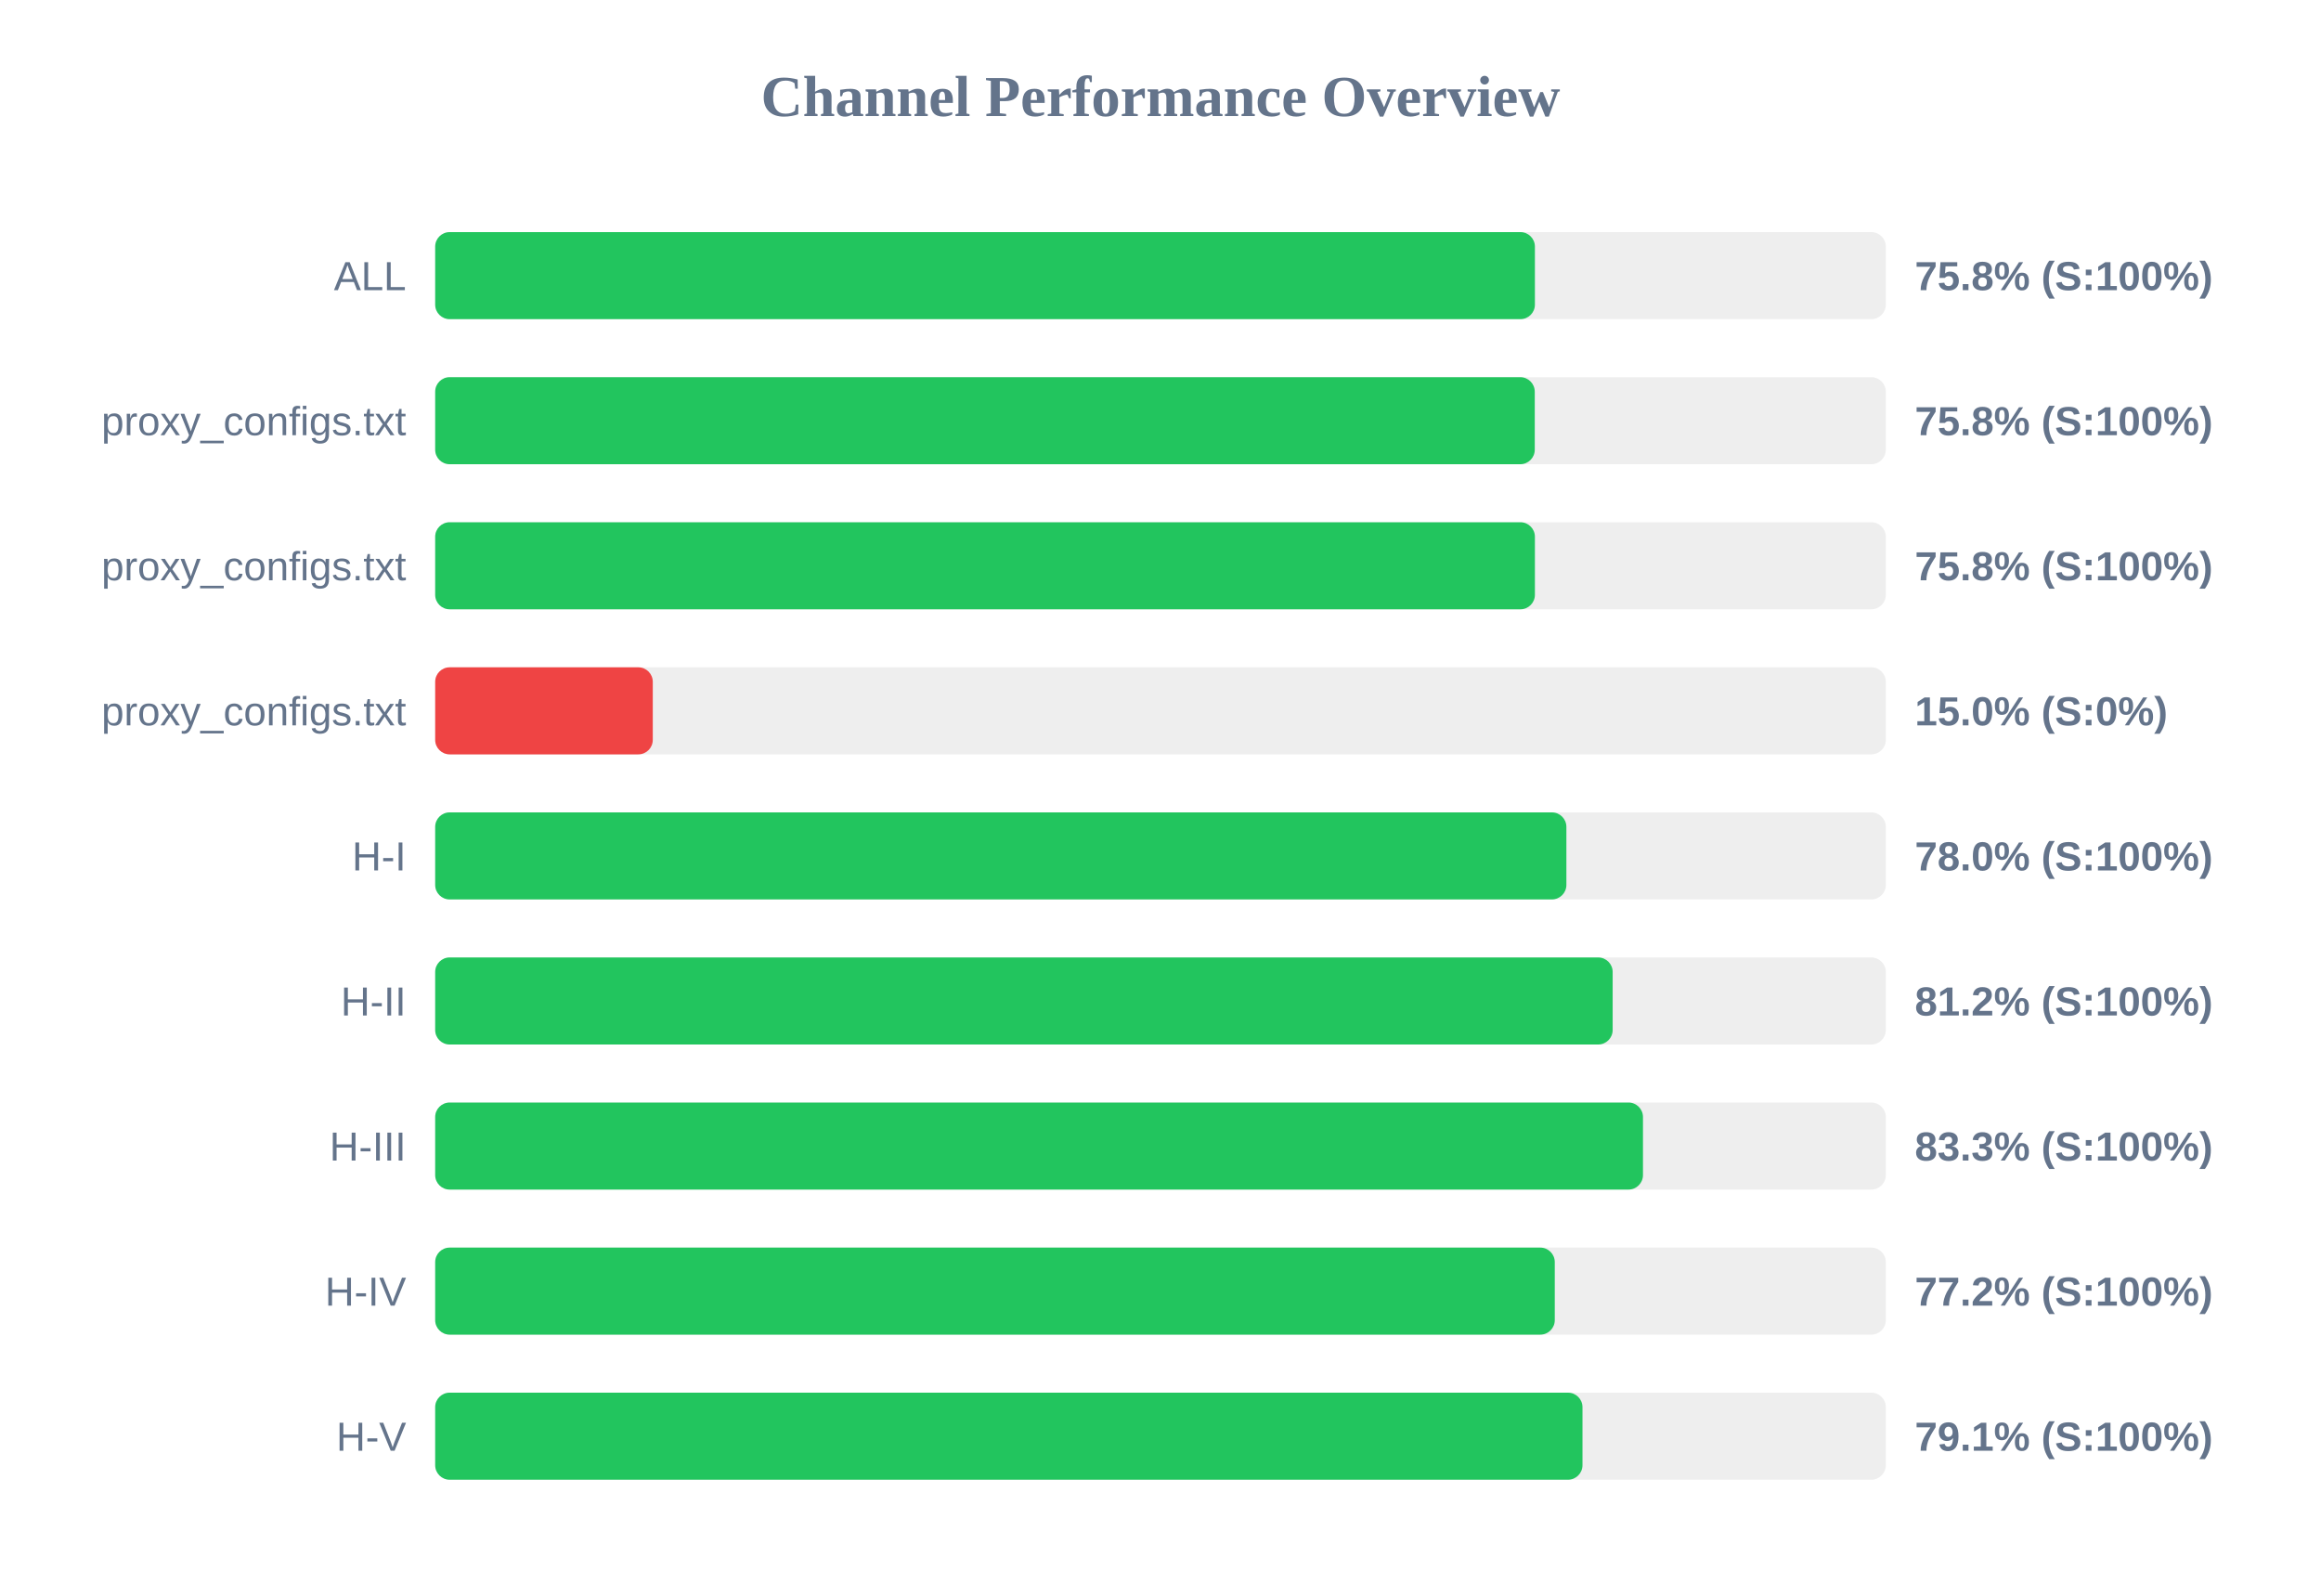
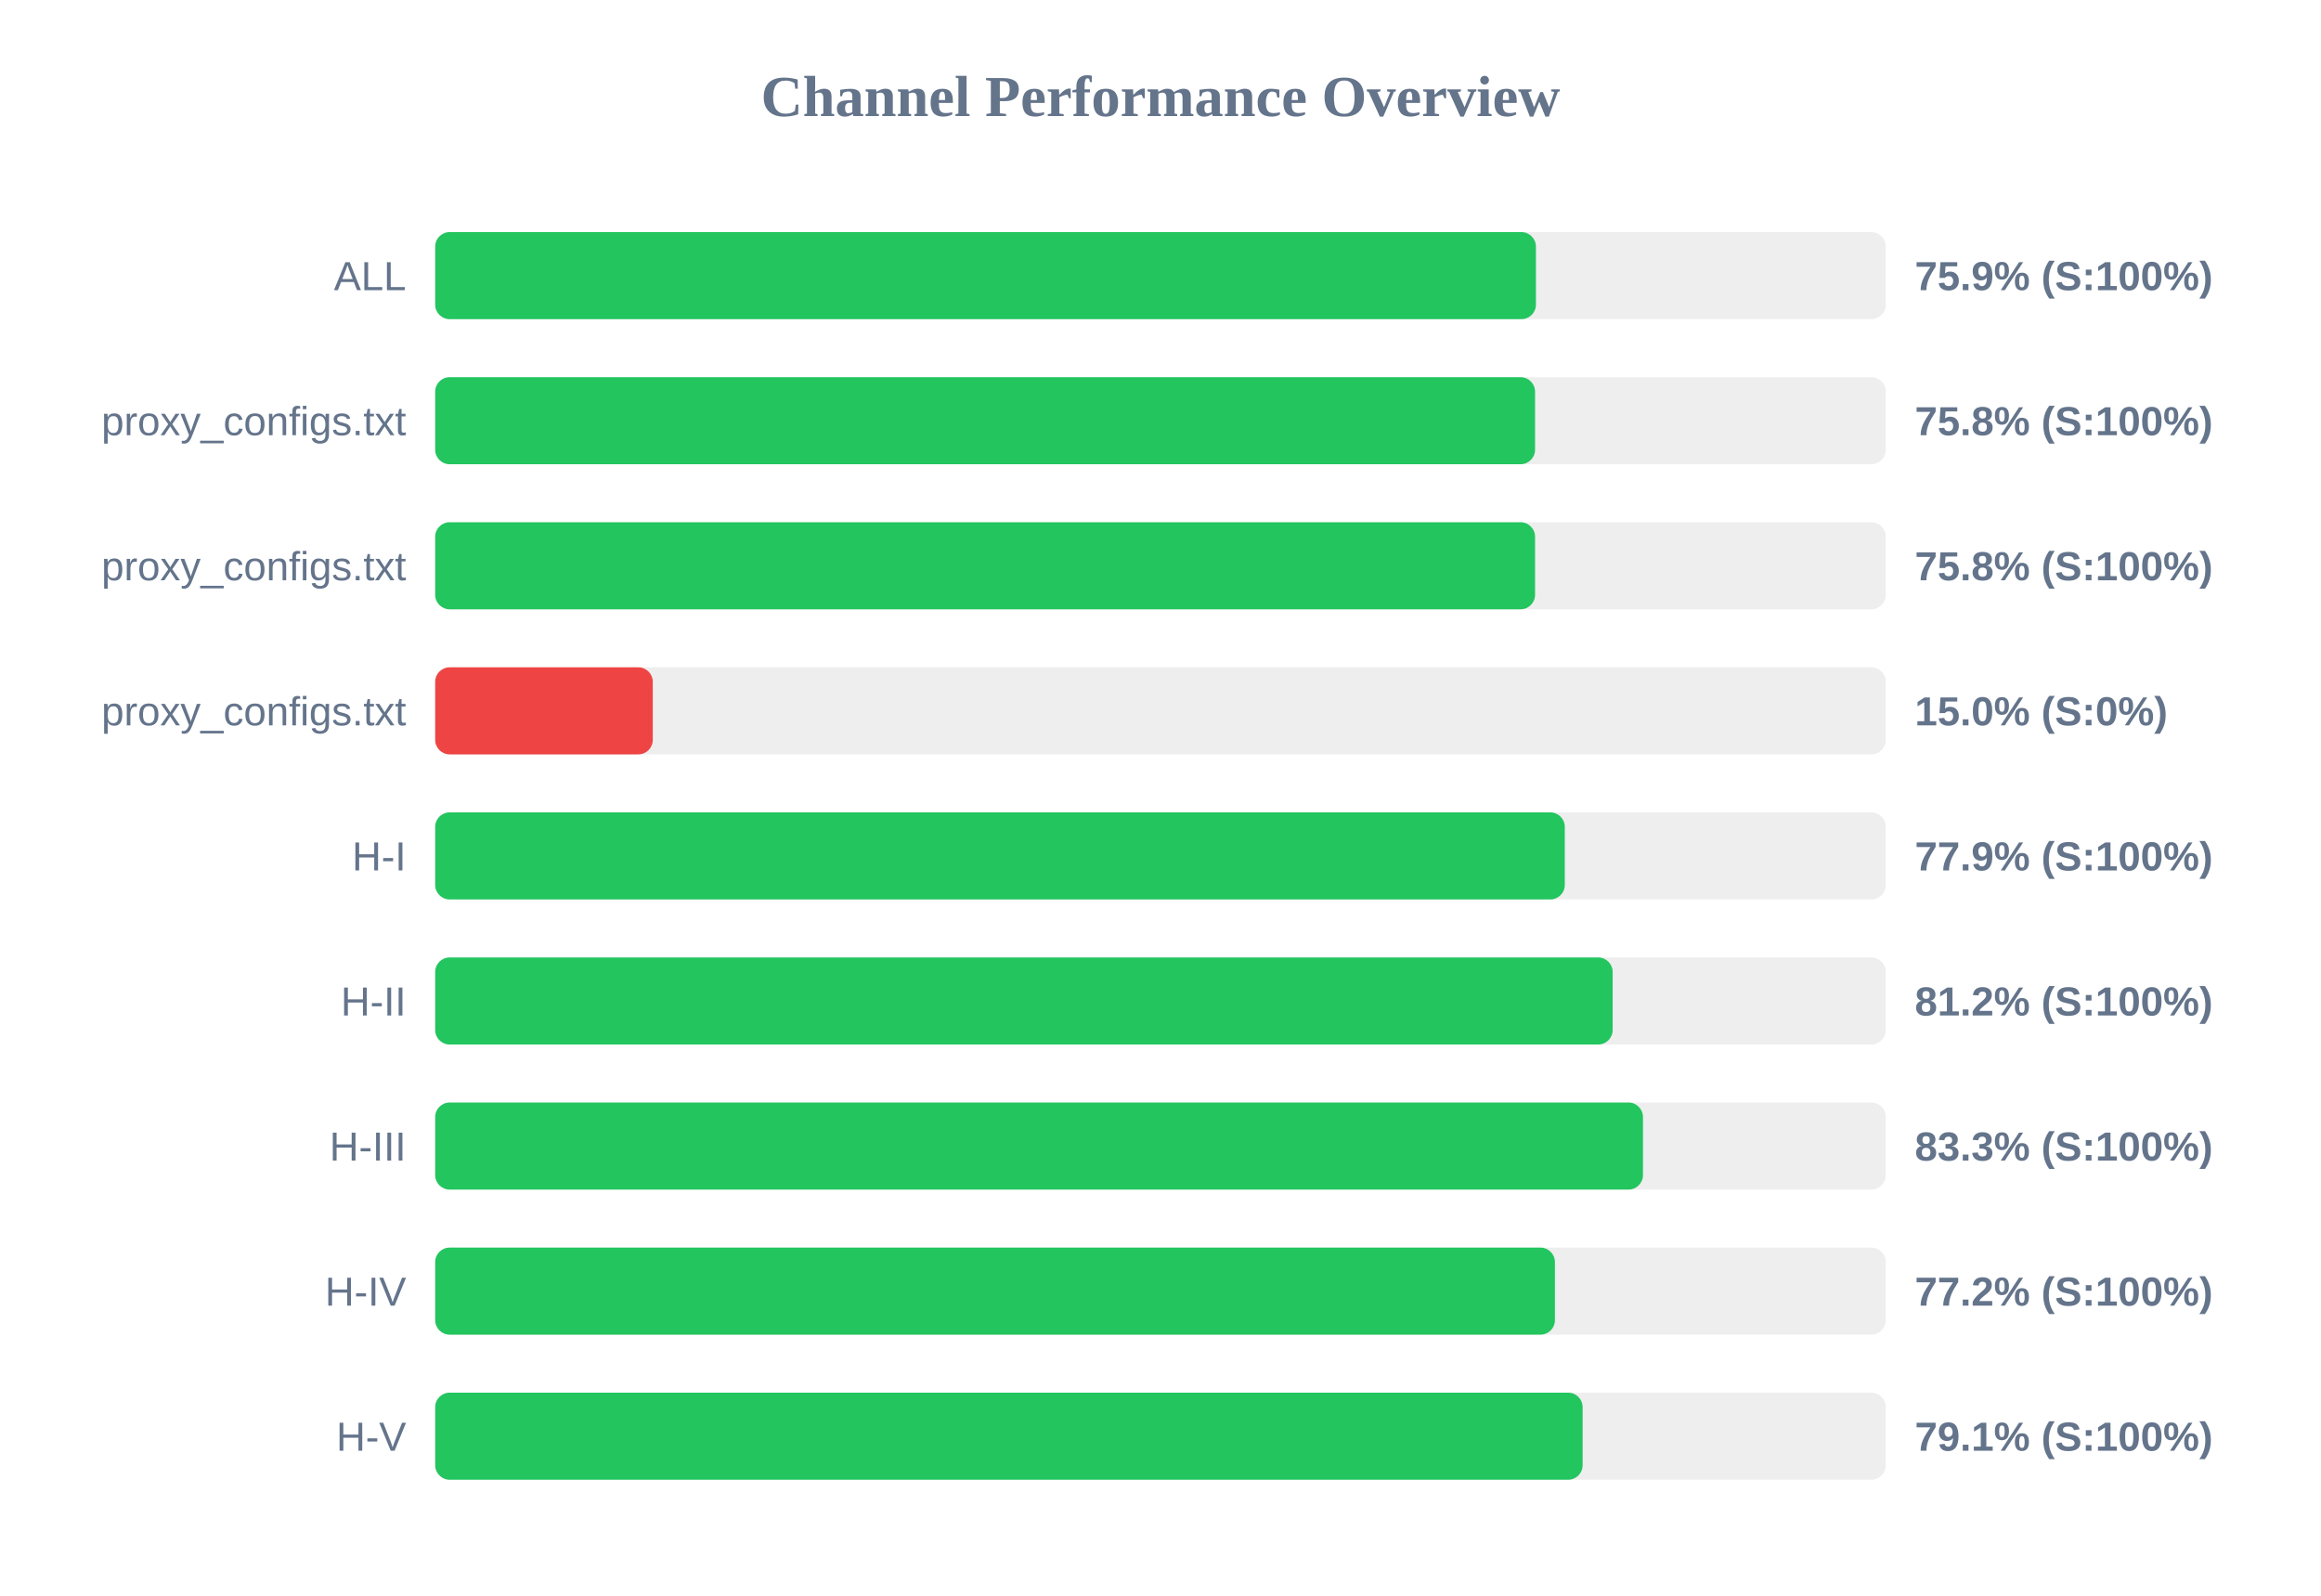
<svg xmlns="http://www.w3.org/2000/svg" width="800" height="550" version="1.1">
  <style>
        .row { font: 14px Arial; fill: #64748b; }
        .score { font: bold 14px Arial; fill: #64748b; }
    </style>
  <text x="400" y="40" text-anchor="middle" font-size="20px" font-weight="bold" fill="#64748b">Channel Performance Overview</text>
  <rect x="150" y="80" width="500" height="30" fill="#eee" rx="5" />
-   <rect x="150" y="80" width="379.05" height="30" fill="#22c55e" rx="5" />
+   <rect x="150" y="80" width="379.4" height="30" fill="#22c55e" rx="5" />
  <text x="140" y="100" text-anchor="end" class="row">ALL</text>
-   <text x="660" y="100" text-anchor="start" class="score">75.8% (S:100%)</text>
+   <text x="660" y="100" text-anchor="start" class="score">75.9% (S:100%)</text>
  <rect x="150" y="130" width="500" height="30" fill="#eee" rx="5" />
-   <rect x="150" y="130" width="379.0" height="30" fill="#22c55e" rx="5" />
+   <rect x="150" y="130" width="379.1" height="30" fill="#22c55e" rx="5" />
  <text x="140" y="150" text-anchor="end" class="row">proxy_configs.txt</text>
  <text x="660" y="150" text-anchor="start" class="score">75.8% (S:100%)</text>
  <rect x="150" y="180" width="500" height="30" fill="#eee" rx="5" />
-   <rect x="150" y="180" width="379.05" height="30" fill="#22c55e" rx="5" />
+   <rect x="150" y="180" width="379.1" height="30" fill="#22c55e" rx="5" />
  <text x="140" y="200" text-anchor="end" class="row">proxy_configs.txt</text>
  <text x="660" y="200" text-anchor="start" class="score">75.8% (S:100%)</text>
  <rect x="150" y="230" width="500" height="30" fill="#eee" rx="5" />
  <rect x="150" y="230" width="75.0" height="30" fill="#ef4444" rx="5" />
  <text x="140" y="250" text-anchor="end" class="row">proxy_configs.txt</text>
  <text x="660" y="250" text-anchor="start" class="score">15.0% (S:0%)</text>
  <rect x="150" y="280" width="500" height="30" fill="#eee" rx="5" />
-   <rect x="150" y="280" width="389.9" height="30" fill="#22c55e" rx="5" />
+   <rect x="150" y="280" width="389.35" height="30" fill="#22c55e" rx="5" />
  <text x="140" y="300" text-anchor="end" class="row">H-I</text>
-   <text x="660" y="300" text-anchor="start" class="score">78.0% (S:100%)</text>
+   <text x="660" y="300" text-anchor="start" class="score">77.9% (S:100%)</text>
  <rect x="150" y="330" width="500" height="30" fill="#eee" rx="5" />
  <rect x="150" y="330" width="405.85" height="30" fill="#22c55e" rx="5" />
  <text x="140" y="350" text-anchor="end" class="row">H-II</text>
  <text x="660" y="350" text-anchor="start" class="score">81.2% (S:100%)</text>
  <rect x="150" y="380" width="500" height="30" fill="#eee" rx="5" />
  <rect x="150" y="380" width="416.3" height="30" fill="#22c55e" rx="5" />
  <text x="140" y="400" text-anchor="end" class="row">H-III</text>
  <text x="660" y="400" text-anchor="start" class="score">83.3% (S:100%)</text>
  <rect x="150" y="430" width="500" height="30" fill="#eee" rx="5" />
-   <rect x="150" y="430" width="385.9" height="30" fill="#22c55e" rx="5" />
+   <rect x="150" y="430" width="385.95" height="30" fill="#22c55e" rx="5" />
  <text x="140" y="450" text-anchor="end" class="row">H-IV</text>
  <text x="660" y="450" text-anchor="start" class="score">77.2% (S:100%)</text>
  <rect x="150" y="480" width="500" height="30" fill="#eee" rx="5" />
-   <rect x="150" y="480" width="395.45" height="30" fill="#22c55e" rx="5" />
+   <rect x="150" y="480" width="395.5" height="30" fill="#22c55e" rx="5" />
  <text x="140" y="500" text-anchor="end" class="row">H-V</text>
  <text x="660" y="500" text-anchor="start" class="score">79.1% (S:100%)</text>
</svg>
